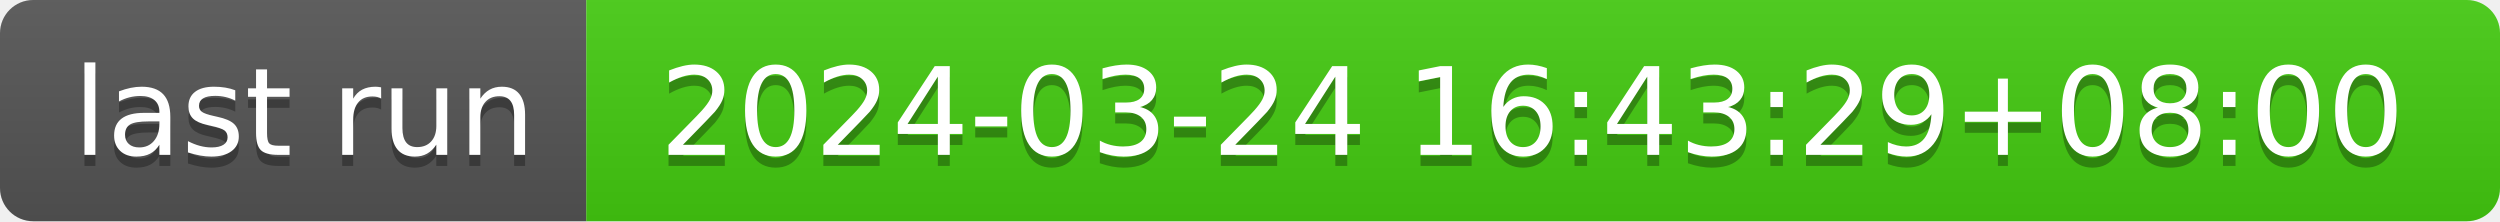
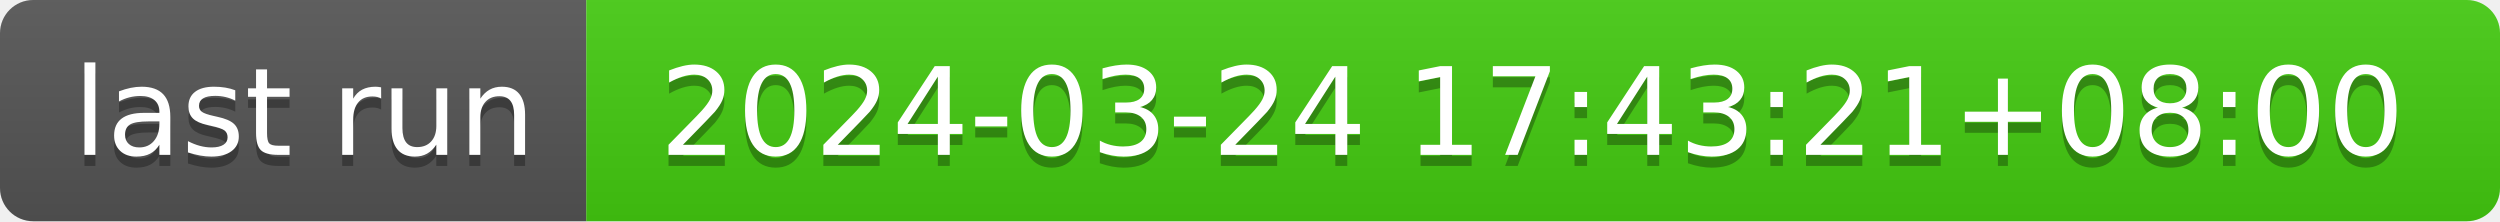
- <svg xmlns="http://www.w3.org/2000/svg" width="226" height="20" role="img" aria-label="last run: 2024-03-24 16:43:29+08:00">
+ <svg xmlns="http://www.w3.org/2000/svg" width="226" height="20" role="img" aria-label="last run: 2024-03-24 17:43:21+08:00">
  <linearGradient id="s" x2="0" y2="100%">
    <stop offset="0" stop-color="#bbb" stop-opacity=".1" />
    <stop offset="1" stop-opacity=".1" />
  </linearGradient>
  <clipPath id="r">
    <rect width="226" height="20" rx="3" fill="#fff" />
  </clipPath>
  <g clip-path="url(#r)">
    <rect width="53" height="20" fill="#555" />
    <rect x="53" width="173" height="20" fill="#4c1" />
    <rect width="226" height="20" fill="url(#s)" />
  </g>
  <g fill="#fff" text-anchor="middle" font-family="Verdana,Geneva,DejaVu Sans,sans-serif" text-rendering="geometricPrecision" font-size="110">
    <text aria-hidden="true" x="275" y="150" fill="#010101" fill-opacity=".3" transform="scale(.1)" textLength="430">last run</text>
    <text x="275" y="140" transform="scale(.1)" fill="#fff" textLength="430">last run</text>
-     <text aria-hidden="true" x="1385" y="150" fill="#010101" fill-opacity=".3" transform="scale(.1)" textLength="1630">2024-03-24 16:43:29+08:00</text>
-     <text x="1385" y="140" transform="scale(.1)" fill="#fff" textLength="1630">2024-03-24 16:43:29+08:00</text>
+     <text aria-hidden="true" x="1385" y="150" fill="#010101" fill-opacity=".3" transform="scale(.1)" textLength="1630">2024-03-24 17:43:21+08:00</text>
+     <text x="1385" y="140" transform="scale(.1)" fill="#fff" textLength="1630">2024-03-24 17:43:21+08:00</text>
  </g>
</svg>
